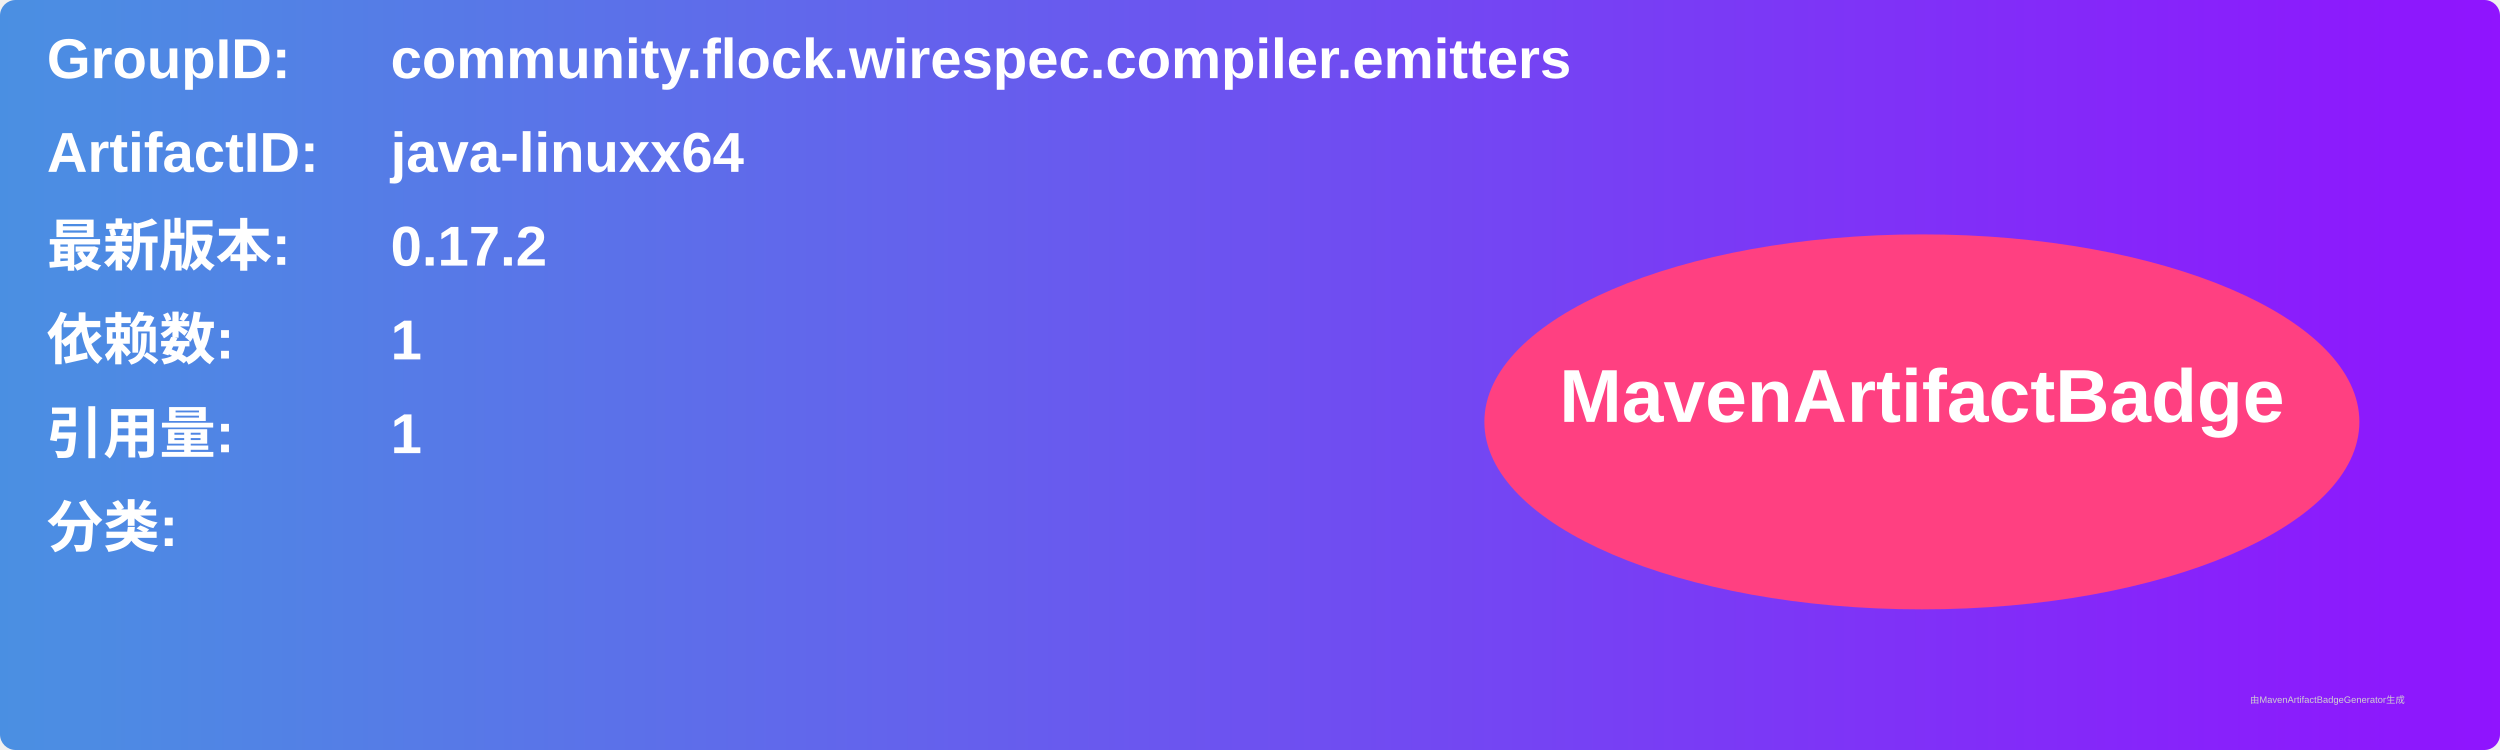
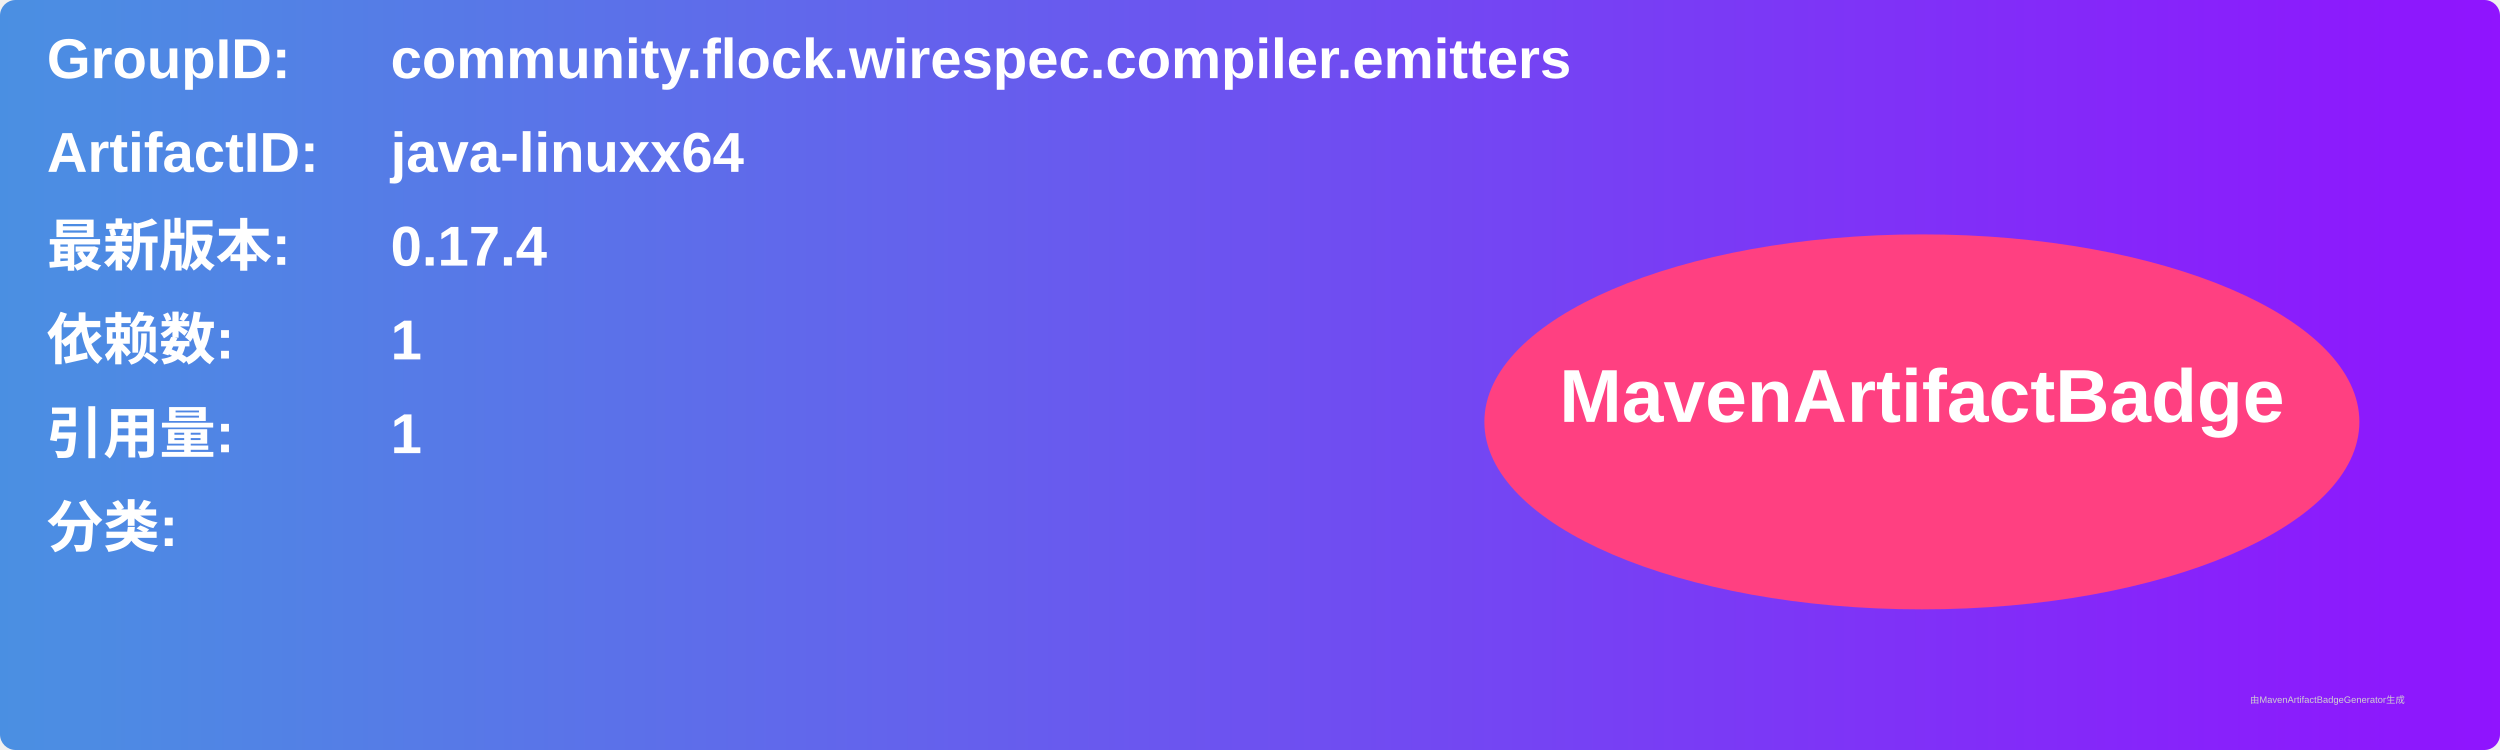
<svg xmlns="http://www.w3.org/2000/svg" width="800" height="240" viewBox="0 0 800 240">
  <linearGradient id="grad" x1="0%" y1="0%" x2="100%" y2="0%">
    <stop offset="0%" stop-color="#4a90e2" />
    <stop offset="100%" stop-color="#9013fe" />
  </linearGradient>
  <rect width="100%" height="100%" rx="5" ry="5" fill="url(#grad)" />
  <g transform="translate(15, 15)">
    <text x="0" y="10" font-family="Arial" font-size="18" fill="white" font-weight="bold" width="260">GroupID:</text>
    <text x="110" y="10" font-family="Arial" font-size="18" fill="white" font-weight="bold" width="460">community.flock.wirespec.compiler.emitters</text>
    <text x="0" y="40" font-family="Arial" font-size="18" fill="white" font-weight="bold" width="260">ArtifactID:</text>
    <text x="110" y="40" font-family="Arial" font-size="18" fill="white" font-weight="bold" width="460">java-linuxx64</text>
    <text x="0" y="70" font-family="Arial" font-size="18" fill="white" font-weight="bold">最新版本:</text>
    <text x="110" y="70" font-family="Arial" font-size="18" fill="white" font-weight="bold">
-       <tspan font-weight="bold">0.17.2</tspan>
+       <tspan font-weight="bold">0.17.4</tspan>
    </text>
    <text x="0" y="100" font-family="Arial" font-size="18" fill="white" font-weight="bold">依赖数: </text>
    <text x="110" y="100" font-family="Arial" font-size="18" fill="white">
      <tspan font-weight="bold">1</tspan>
    </text>
    <text x="0" y="130" font-family="Arial" font-size="18" fill="white" font-weight="bold">引用量: </text>
    <text x="110" y="130" font-family="Arial" font-size="18" fill="white">
      <tspan font-weight="bold">1</tspan>
    </text>
    <text x="0" y="160" font-family="Arial" font-size="18" fill="white" font-weight="bold">分类:</text>
    <text x="10" y="190" font-family="Arial" font-size="10" fill="white">
      <tspan font-weight="bold" />
    </text>
    <ellipse cx="600" cy="120" rx="140" ry="60" fill="#ff4081" />
    <text x="600" y="120" text-anchor="middle" font-family="Arial" font-size="24" fill="white" font-weight="bold">MavenArtifactBadge</text>
  </g>
  <text x="720" y="225" font-family="Arial" font-size="3" fill="#d0d0d0">由MavenArtifactBadgeGenerator生成</text>
</svg>
